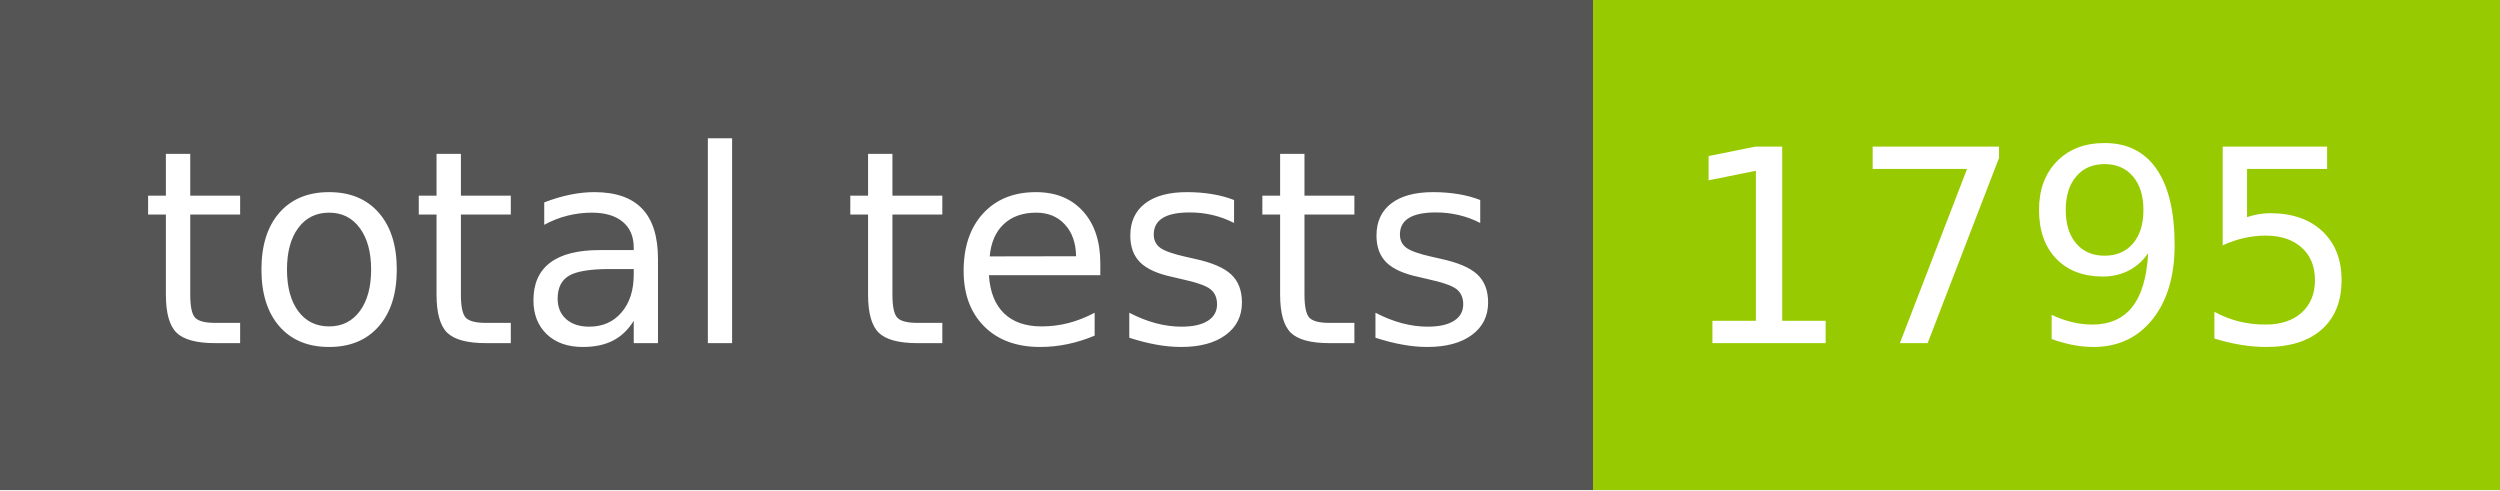
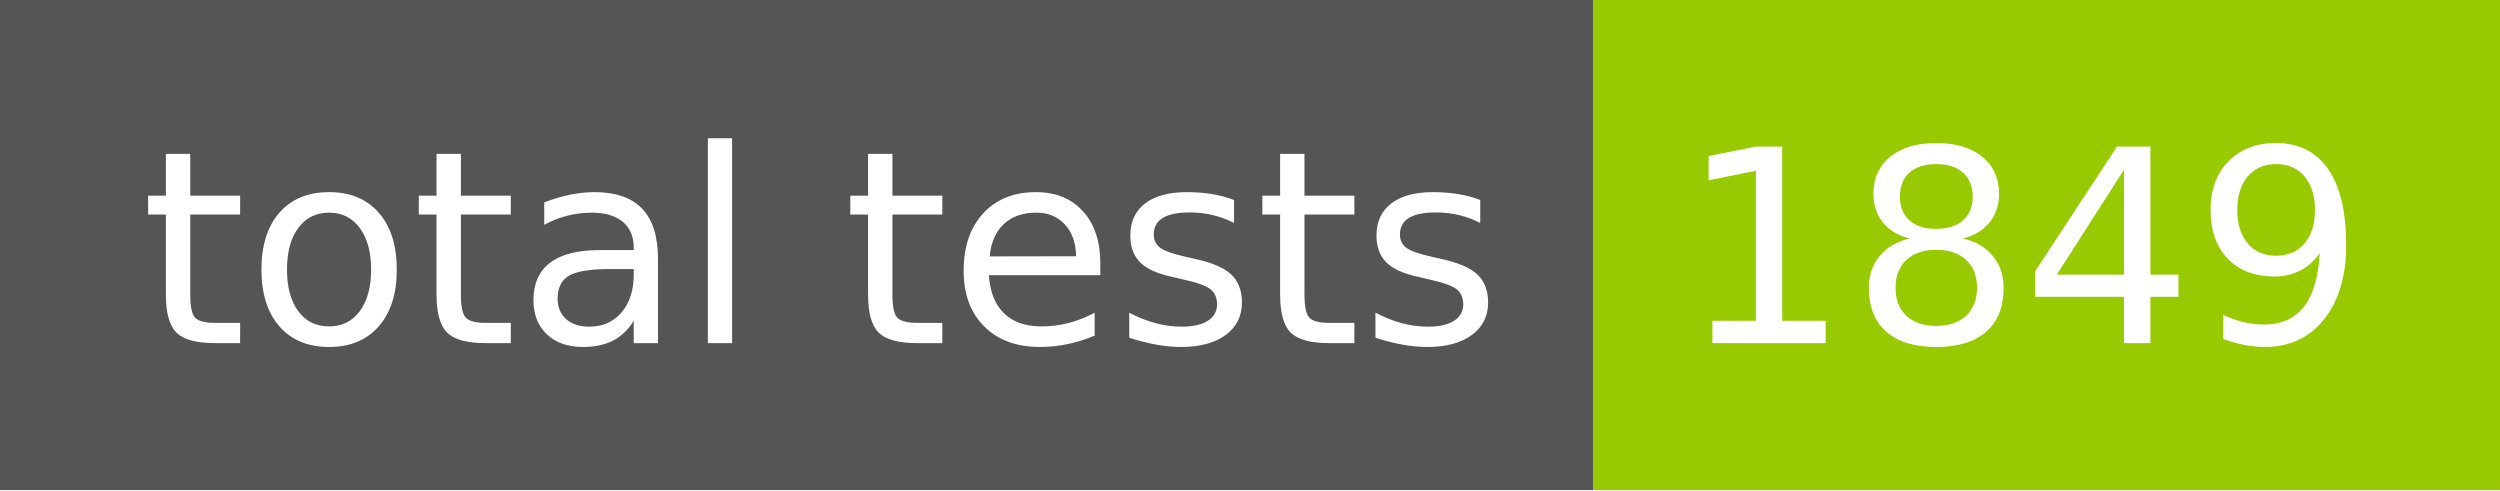
- <svg xmlns="http://www.w3.org/2000/svg" width="102" height="20" role="img" aria-label="total tests: 1795">
+ <svg xmlns="http://www.w3.org/2000/svg" width="102" height="20" role="img" aria-label="total tests: 1849">
  <g shape-rendering="crispEdges">
    <rect width="65" height="20" fill="#555" />
    <rect x="65" width="37" height="20" fill="#97ca00" />
  </g>
  <g fill="#fff" text-anchor="middle" font-family="Verdana,Geneva,DejaVu Sans,sans-serif" text-rendering="geometricPrecision" font-size="110">
    <text x="335" y="140" transform="scale(.1)" fill="#fff" textLength="550">total tests</text>
-     <text x="825" y="140" transform="scale(.1)" fill="#fff" textLength="270">1795</text>
+     <text x="825" y="140" transform="scale(.1)" fill="#fff" textLength="270">1849</text>
  </g>
</svg>
